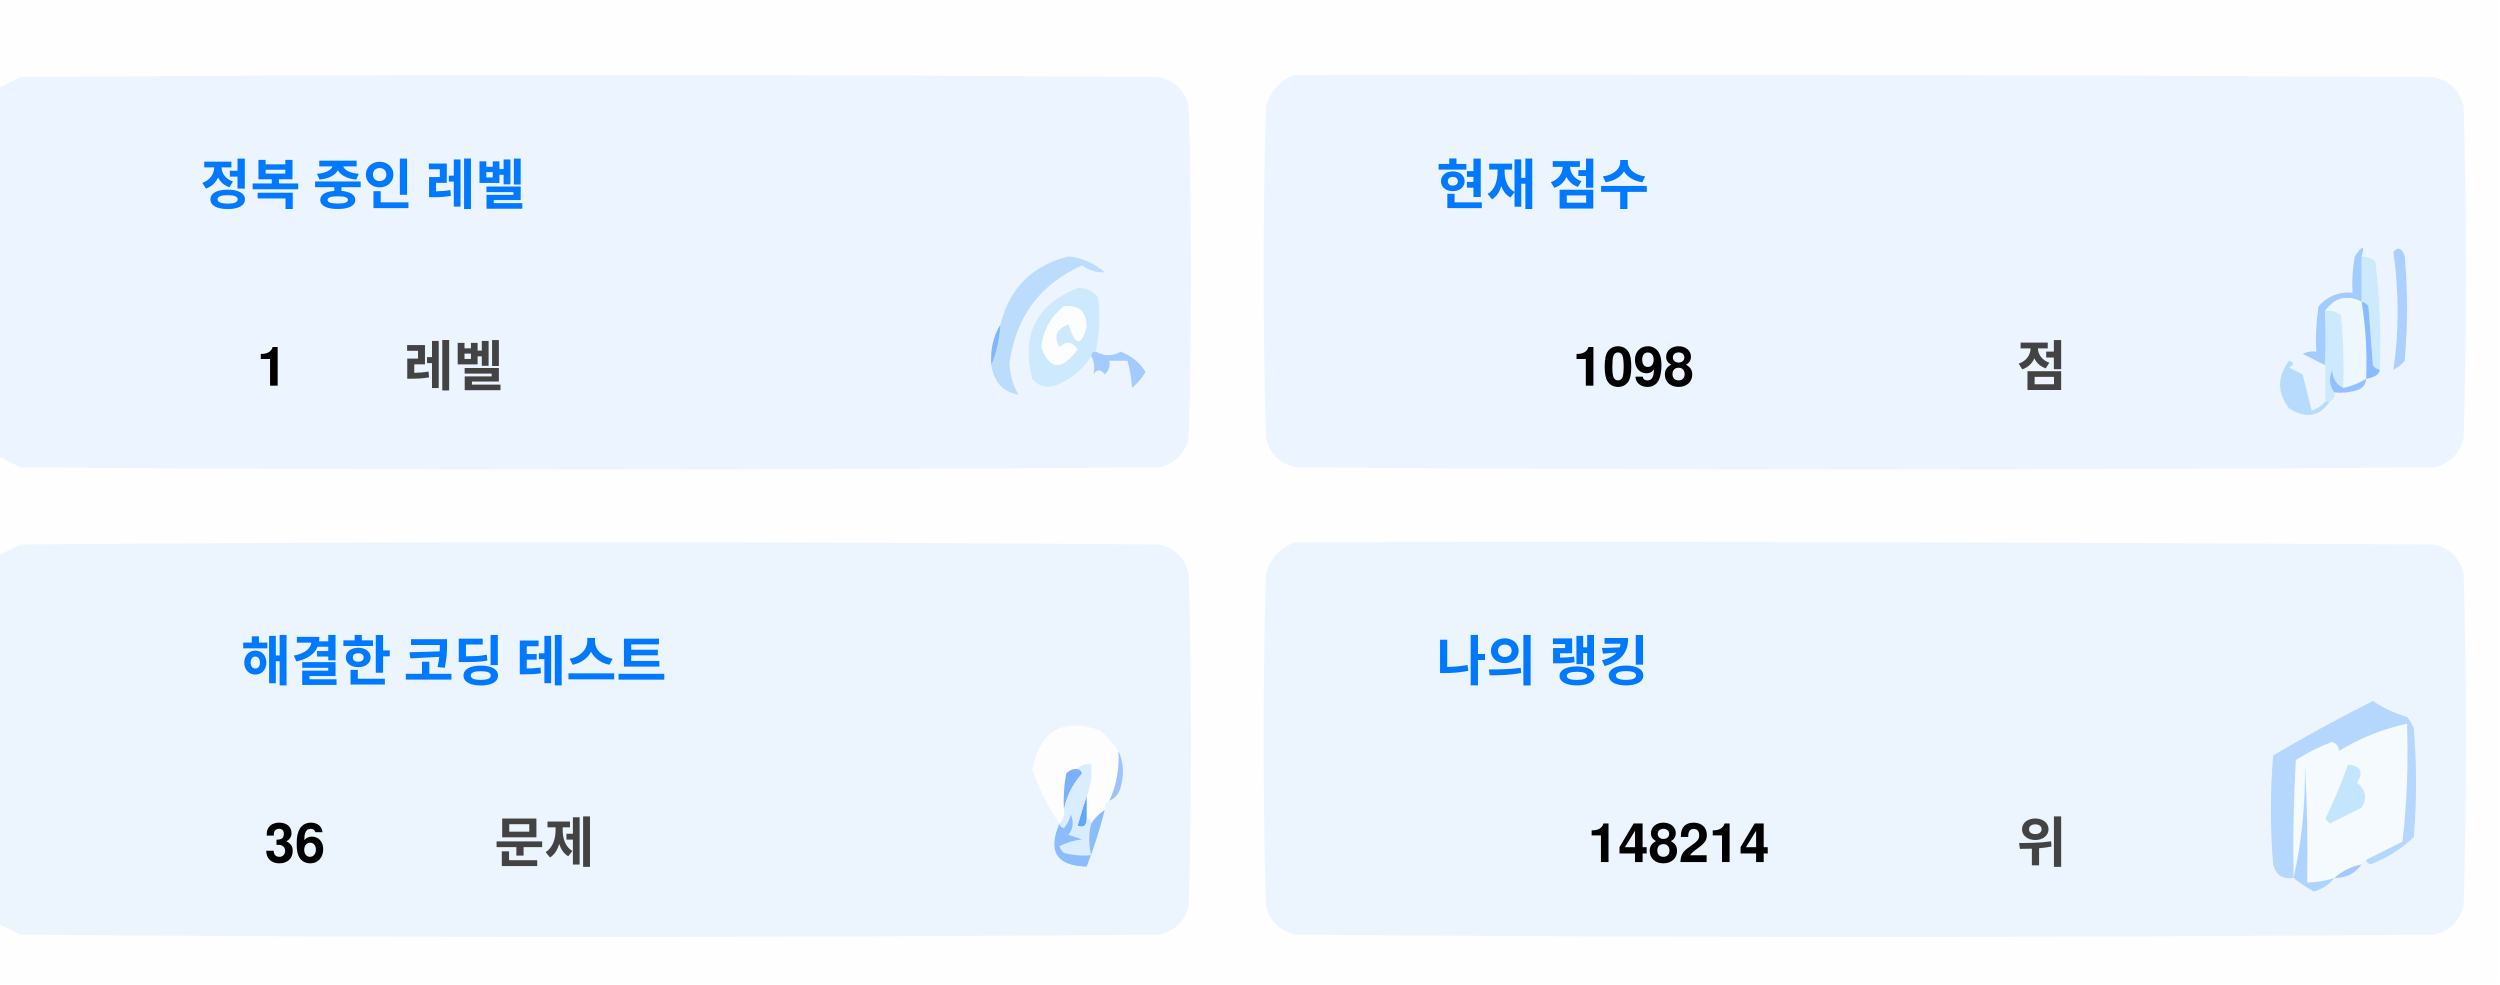
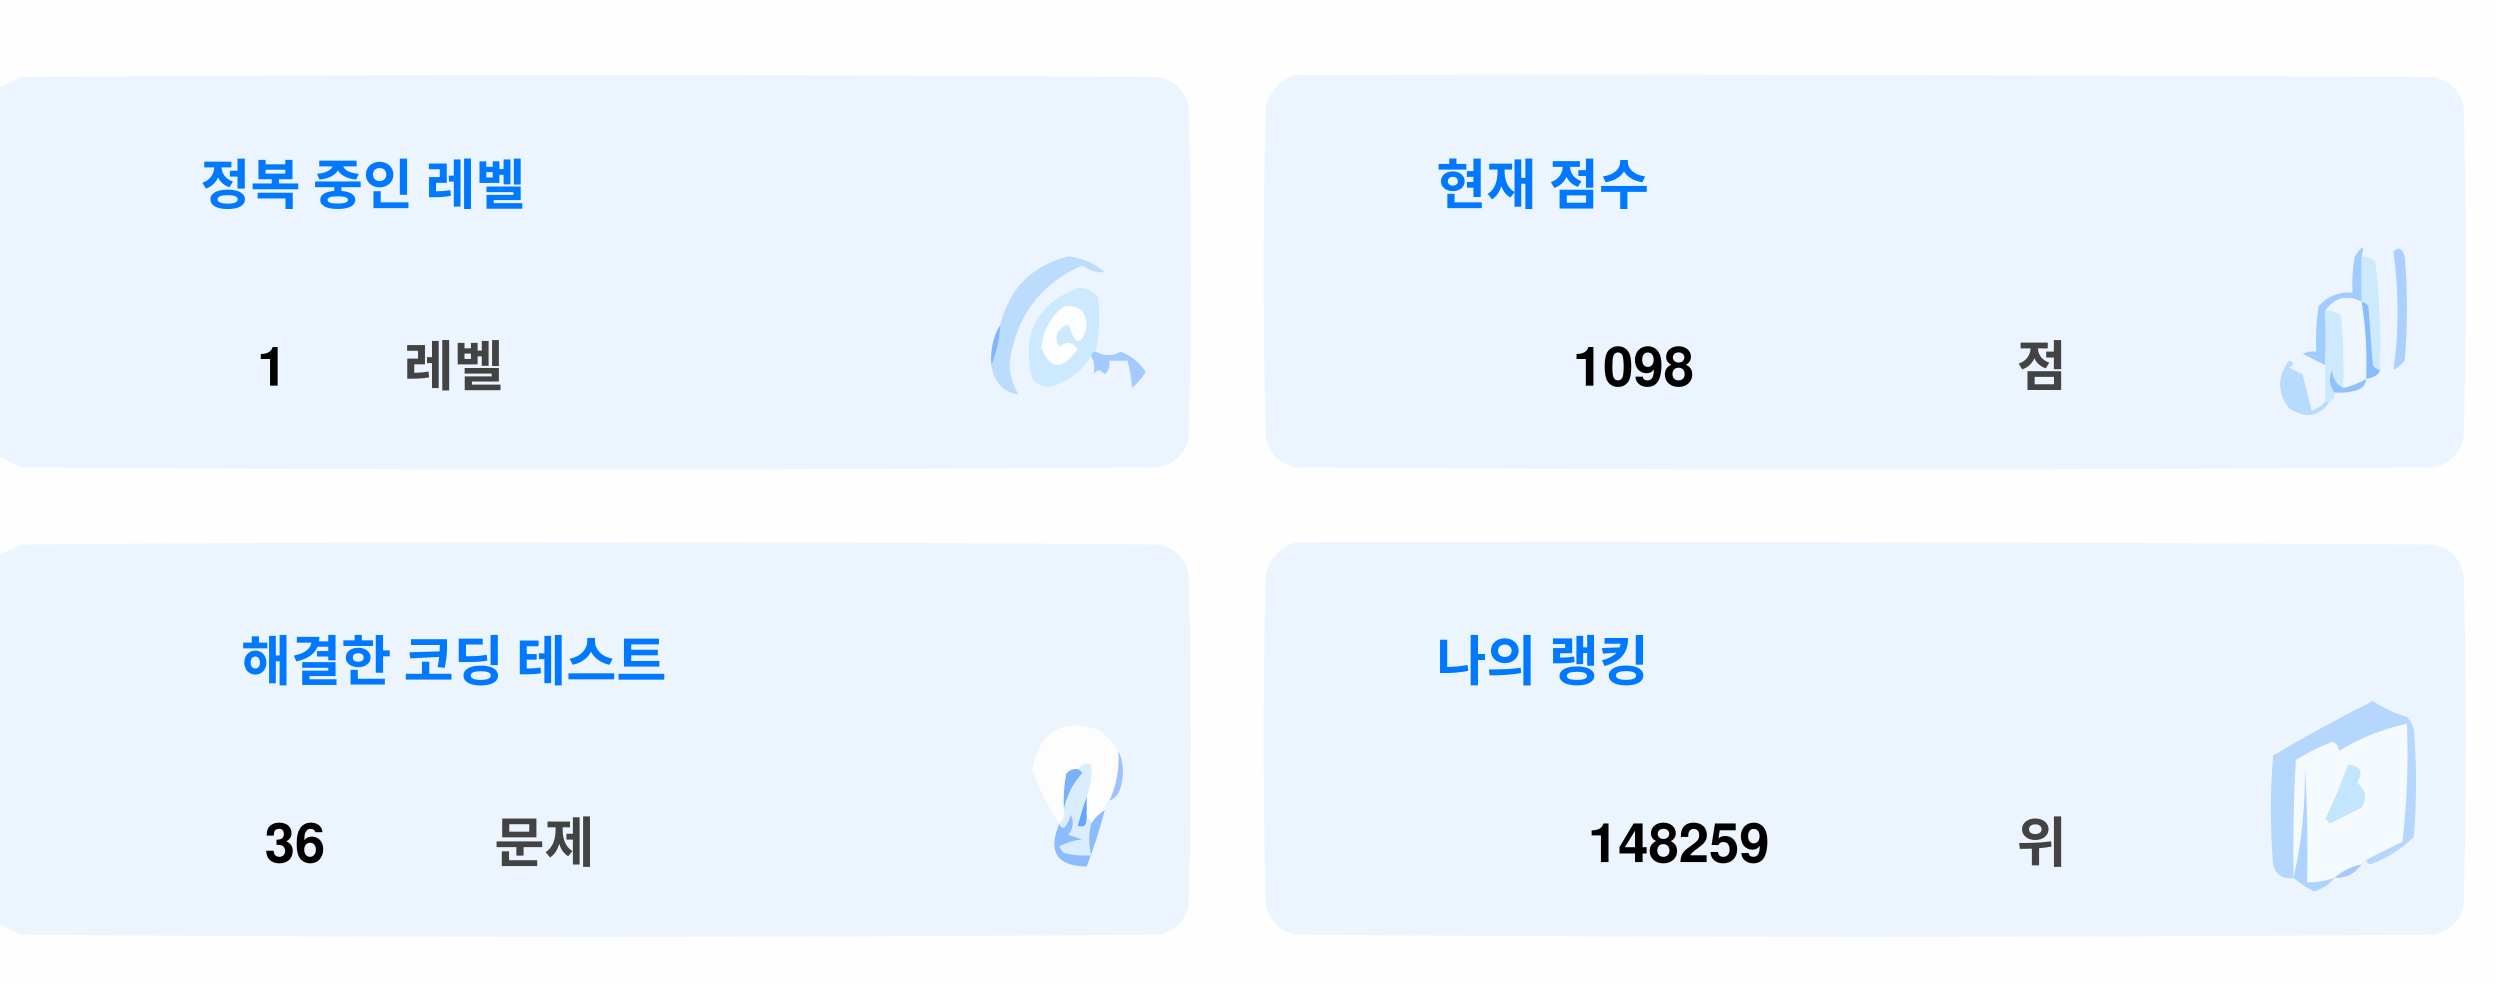
<svg xmlns="http://www.w3.org/2000/svg" version="1.1" width="551px" height="217px" style="shape-rendering:geometricPrecision; text-rendering:geometricPrecision; image-rendering:optimizeQuality; fill-rule:evenodd; clip-rule:evenodd">
  <style>.title {fill: #434343;font-size: 1rem;line-height: 1.5rem;font-weight: bold;font-family: -apple-system, BlinkMacSystemFont, Segoe UI, Helvetica, Arial, sans-serif, Apple Color Emoji, Segoe UI Emoji;}.desc {fill: #434343;font-size: 2.5rem;font-weight: bold;line-height: 1.5rem;font-family: -apple-system, BlinkMacSystemFont, Segoe UI, Helvetica, Arial, sans-serif, Apple Color Emoji, Segoe UI Emoji;}.desc-2 {fill: #434343;font-size: 1rem;font-weight: bold;line-height: 1.5rem;font-family: -apple-system, BlinkMacSystemFont, Segoe UI, Helvetica, Arial, sans-serif, Apple Color Emoji, Segoe UI Emoji;}.text, .desc {animation: twinkling 4s ease-in-out infinite;}@keyframes twinkling {40% { opacity: 1; }50% { opacity: 0.5; }60% { opacity: 1; }70% { opacity: 0.5; }80% { opacity: 1; }}</style>
  <g>
    <path style="opacity:1" fill="#fefefe" d="M -0.5,-0.5 C 183.167,-0.5 366.833,-0.5 550.5,-0.5C 550.5,71.833 550.5,144.167 550.5,216.5C 366.833,216.5 183.167,216.5 -0.5,216.5C -0.5,212.167 -0.5,207.833 -0.5,203.5C 1.14,204.32 2.807,205.153 4.5,206C 88.167,206.667 171.833,206.667 255.5,206C 259,205.167 261.167,203 262,199.5C 262.667,175.167 262.667,150.833 262,126.5C 261.167,123 259,120.833 255.5,120C 171.833,119.333 88.167,119.333 4.5,120C 2.807,120.847 1.14,121.68 -0.5,122.5C -0.5,115.167 -0.5,107.833 -0.5,100.5C 1.14,101.32 2.807,102.153 4.5,103C 88.167,103.667 171.833,103.667 255.5,103C 259,102.167 261.167,100 262,96.5C 262.667,72.167 262.667,47.833 262,23.5C 261.167,20 259,17.833 255.5,17C 171.833,16.333 88.167,16.333 4.5,17C 2.807,17.847 1.14,18.68 -0.5,19.5C -0.5,12.833 -0.5,6.167 -0.5,-0.5 Z" />
  </g>
  <g>
    <path style="opacity:1" fill="#ecf5ff" d="M -0.5,100.5 C -0.5,73.5 -0.5,46.5 -0.5,19.5C 1.14,18.68 2.807,17.847 4.5,17C 88.167,16.333 171.833,16.333 255.5,17C 259,17.833 261.167,20 262,23.5C 262.667,47.833 262.667,72.167 262,96.5C 261.167,100 259,102.167 255.5,103C 171.833,103.667 88.167,103.667 4.5,103C 2.807,102.153 1.14,101.32 -0.5,100.5 Z" />
  </g>
  <g>
    <path style="opacity:1" fill="#ecf5ff" d="M 285.5,16.5 C 369.167,16.333 452.834,16.5 536.5,17C 540,17.833 542.167,20 543,23.5C 543.667,47.833 543.667,72.167 543,96.5C 542.167,100 540,102.167 536.5,103C 452.833,103.667 369.167,103.667 285.5,103C 282,102.167 279.833,100 279,96.5C 278.333,72.167 278.333,47.833 279,23.5C 280.018,19.985 282.185,17.652 285.5,16.5 Z" />
  </g>
  <g>
    <path style="opacity:1" fill="#cdeafd" d="M 520.5,56.5 C 521.583,56.539 522.583,56.873 523.5,57.5C 524.498,65.472 524.831,73.472 524.5,81.5C 523.883,81.389 523.383,81.056 523,80.5C 522.667,76.167 522.333,71.833 522,67.5C 521.617,66.944 521.117,66.611 520.5,66.5C 520.5,63.167 520.5,59.833 520.5,56.5 Z" />
  </g>
  <g>
    <path style="opacity:1" fill="#abcfff" d="M 527.5,55.5 C 528.566,54.308 529.399,54.641 530,56.5C 530.667,64.167 530.667,71.833 530,79.5C 529.311,80.357 528.478,81.023 527.5,81.5C 528.758,73.08 528.758,64.414 527.5,55.5 Z" />
  </g>
  <g>
    <path style="opacity:1" fill="#bbdcfd" d="M 218.5,80.5 C 219.657,77.727 220.324,74.727 220.5,71.5C 222.49,63.51 227.49,58.51 235.5,56.5C 238.528,56.847 241.194,58.014 243.5,60C 241.744,60.141 240.078,59.641 238.5,58.5C 229.247,62.607 223.914,69.773 222.5,80C 222.565,82.526 223.232,84.859 224.5,87C 221.07,86.397 219.07,84.231 218.5,80.5 Z" />
  </g>
  <g>
    <path style="opacity:1" fill="#cde9fd" d="M 241.5,77.5 C 240.833,77.5 240.5,77.833 240.5,78.5C 238.628,81.529 235.961,83.695 232.5,85C 230.536,85.624 228.869,85.124 227.5,83.5C 225.021,73.791 228.354,67.124 237.5,63.5C 239.374,63.39 240.874,64.056 242,65.5C 242.497,69.524 242.331,73.524 241.5,77.5 Z" />
  </g>
  <g>
    <path style="opacity:1" fill="#fcfdfe" d="M 234.5,67.5 C 237.826,67.162 239.493,68.662 239.5,72C 238.334,76.434 237,76.267 235.5,71.5C 232.832,72.515 232.166,74.182 233.5,76.5C 235.017,75.089 236.351,75.256 237.5,77C 234.006,81.771 231.34,81.605 229.5,76.5C 229.904,72.771 231.571,69.771 234.5,67.5 Z" />
  </g>
  <g>
    <path style="opacity:1" fill="#a1ccfe" d="M 520.5,56.5 C 520.5,59.833 520.5,63.167 520.5,66.5C 517.238,64.922 514.572,65.589 512.5,68.5C 512.617,72.81 512.617,76.81 512.5,80.5C 510.86,79.68 509.193,78.847 507.5,78C 508.448,77.517 509.448,77.35 510.5,77.5C 510.335,74.15 510.502,70.817 511,67.5C 512.995,65.253 515.495,64.253 518.5,64.5C 518.336,61.813 518.503,59.146 519,56.5C 520.731,53.969 521.231,53.969 520.5,56.5 Z" />
  </g>
  <g>
    <path style="opacity:1" fill="#cde9fd" d="M 512.5,68.5 C 513.822,68.33 514.989,68.663 516,69.5C 516.499,74.823 516.666,80.156 516.5,85.5C 514.955,84.77 514.122,83.437 514,81.5C 513.22,83.387 513.387,85.054 514.5,86.5C 514.672,87.492 514.338,88.158 513.5,88.5C 513.167,88.5 512.833,88.5 512.5,88.5C 512.5,85.833 512.5,83.167 512.5,80.5C 512.617,76.81 512.617,72.81 512.5,68.5 Z" />
  </g>
  <g>
    <path style="opacity:1" fill="#eef6fe" d="M 520.5,66.5 C 521.407,72.106 521.74,77.773 521.5,83.5C 519.95,84.441 518.284,85.108 516.5,85.5C 516.666,80.156 516.499,74.823 516,69.5C 514.989,68.663 513.822,68.33 512.5,68.5C 514.572,65.589 517.238,64.922 520.5,66.5 Z" />
  </g>
  <g>
    <path style="opacity:1" fill="#88bcff" d="M 520.5,66.5 C 521.117,66.611 521.617,66.944 522,67.5C 522.333,71.833 522.667,76.167 523,80.5C 523.383,81.056 523.883,81.389 524.5,81.5C 524.445,82.469 523.445,83.136 521.5,83.5C 521.74,77.773 521.407,72.106 520.5,66.5 Z" />
  </g>
  <g>
    <path style="opacity:1" fill="#82b5fe" d="M 220.5,71.5 C 220.324,74.727 219.657,77.727 218.5,80.5C 218.215,77.171 218.882,74.171 220.5,71.5 Z" />
  </g>
  <g>
    <path style="opacity:1" fill="#a3cbfe" d="M 240.5,78.5 C 240.5,77.833 240.833,77.5 241.5,77.5C 243.391,78.536 245.224,78.536 247,77.5C 249.391,78.429 251.225,79.929 252.5,82C 251.681,83.319 250.681,84.486 249.5,85.5C 249.409,83.777 249.075,81.777 248.5,79.5C 247.167,79.5 245.833,79.5 244.5,79.5C 244.719,80.675 244.386,81.675 243.5,82.5C 242.575,81.359 241.741,81.359 241,82.5C 241.331,80.981 241.164,79.648 240.5,78.5 Z" />
  </g>
  <g>
    <path style="opacity:1" fill="#b7dbfd" d="M 512.5,88.5 C 512.833,88.5 513.167,88.5 513.5,88.5C 511.199,91.857 508.199,92.357 504.5,90C 501.872,86.535 501.872,83.035 504.5,79.5C 505.696,79.846 505.696,80.346 504.5,81C 505.5,81.5 506.5,82 507.5,82.5C 508.167,85.167 508.833,87.833 509.5,90.5C 510.739,90.058 511.739,89.391 512.5,88.5 Z" />
  </g>
  <g>
    <path style="opacity:1" fill="#92c1fe" d="M 516.5,85.5 C 518.284,85.108 519.95,84.441 521.5,83.5C 521.423,84.75 520.756,85.583 519.5,86C 517.866,86.493 516.199,86.66 514.5,86.5C 513.387,85.054 513.22,83.387 514,81.5C 514.122,83.437 514.955,84.77 516.5,85.5 Z" />
  </g>
  <g>
    <path style="opacity:1" fill="#ecf5fe" d="M -0.5,203.5 C -0.5,176.5 -0.5,149.5 -0.5,122.5C 1.14,121.68 2.807,120.847 4.5,120C 88.167,119.333 171.833,119.333 255.5,120C 259,120.833 261.167,123 262,126.5C 262.667,150.833 262.667,175.167 262,199.5C 261.167,203 259,205.167 255.5,206C 171.833,206.667 88.167,206.667 4.5,206C 2.807,205.153 1.14,204.32 -0.5,203.5 Z" />
  </g>
  <g>
    <path style="opacity:1" fill="#ecf5fe" d="M 285.5,119.5 C 369.167,119.333 452.834,119.5 536.5,120C 540,120.833 542.167,123 543,126.5C 543.667,150.833 543.667,175.167 543,199.5C 542.167,203 540,205.167 536.5,206C 452.833,206.667 369.167,206.667 285.5,206C 282,205.167 279.833,203 279,199.5C 278.333,175.167 278.333,150.833 279,126.5C 280.018,122.985 282.185,120.652 285.5,119.5 Z" />
  </g>
  <g>
    <path style="opacity:1" fill="#fdfdfe" d="M 246.5,165.5 C 246.758,169.367 246.092,173.034 244.5,176.5C 243.662,176.842 243.328,177.508 243.5,178.5C 242.272,179.306 241.272,180.306 240.5,181.5C 240.5,180.833 240.167,180.5 239.5,180.5C 239.5,178.833 239.5,177.167 239.5,175.5C 240.369,173.283 240.702,170.95 240.5,168.5C 239.209,168.263 238.209,168.596 237.5,169.5C 236.504,169.414 235.671,169.748 235,170.5C 234.503,173.146 234.336,175.813 234.5,178.5C 234.737,179.791 234.404,180.791 233.5,181.5C 230.986,177.806 228.986,173.806 227.5,169.5C 229.309,160.957 234.309,158.124 242.5,161C 244.07,162.397 245.404,163.897 246.5,165.5 Z" />
  </g>
  <g>
    <path style="opacity:1" fill="#f5faff" d="M 521.5,189.5 C 520.833,189.5 520.5,189.833 520.5,190.5C 518.181,190.992 516.181,191.992 514.5,193.5C 512.565,194.15 510.565,194.483 508.5,194.5C 508.666,185.827 508.5,177.16 508,168.5C 508.141,177.227 507.308,185.56 505.5,193.5C 505.334,184.827 505.5,176.16 506,167.5C 508.527,165.903 511.194,164.57 514,163.5C 515.011,163.892 515.511,164.559 515.5,165.5C 520.21,162.641 525.21,160.641 530.5,159.5C 530.831,168.192 530.498,176.859 529.5,185.5C 526.807,186.847 524.14,188.18 521.5,189.5 Z" />
  </g>
  <g>
    <path style="opacity:1" fill="#b6d7fd" d="M 521.5,189.5 C 524.14,188.18 526.807,186.847 529.5,185.5C 530.498,176.859 530.831,168.192 530.5,159.5C 525.21,160.641 520.21,162.641 515.5,165.5C 515.511,164.559 515.011,163.892 514,163.5C 511.194,164.57 508.527,165.903 506,167.5C 505.5,176.16 505.334,184.827 505.5,193.5C 503.089,193.863 501.589,192.863 501,190.5C 500.333,182.5 500.333,174.5 501,166.5C 508.173,162.246 515.507,158.246 523,154.5C 525.304,156.068 527.804,157.235 530.5,158C 531.126,158.75 531.626,159.584 532,160.5C 532.667,168.5 532.667,176.5 532,184.5C 529.292,187.111 526.125,189.111 522.5,190.5C 521.893,190.376 521.56,190.043 521.5,189.5 Z" />
  </g>
  <g>
    <path style="opacity:1" fill="#c3e5fe" d="M 517.5,168.5 C 520.317,168.801 520.984,170.134 519.5,172.5C 521.439,174.122 521.772,175.956 520.5,178C 518.167,179.167 515.833,180.333 513.5,181.5C 513.167,181.167 512.833,180.833 512.5,180.5C 514.414,176.515 516.081,172.515 517.5,168.5 Z" />
  </g>
  <g>
    <path style="opacity:1" fill="#7ab1fc" d="M 237.5,169.5 C 238.043,169.56 238.376,169.893 238.5,170.5C 236.395,172.836 235.062,175.503 234.5,178.5C 234.336,175.813 234.503,173.146 235,170.5C 235.671,169.748 236.504,169.414 237.5,169.5 Z" />
  </g>
  <g>
    <path style="opacity:1" fill="#afd3ff" d="M 514.5,193.5 C 513.378,194.947 511.878,195.947 510,196.5C 508.348,195.601 506.848,194.601 505.5,193.5C 507.308,185.56 508.141,177.227 508,168.5C 508.5,177.16 508.666,185.827 508.5,194.5C 510.565,194.483 512.565,194.15 514.5,193.5 Z" />
  </g>
  <g>
    <path style="opacity:1" fill="#9cc3fd" d="M 246.5,165.5 C 247.634,167.966 247.801,170.633 247,173.5C 246.623,174.942 245.79,175.942 244.5,176.5C 246.092,173.034 246.758,169.367 246.5,165.5 Z" />
  </g>
  <g>
    <path style="opacity:1" fill="#62a6fc" d="M 239.5,175.5 C 239.5,177.167 239.5,178.833 239.5,180.5C 239.483,182.028 238.816,182.528 237.5,182C 238.117,179.723 238.784,177.556 239.5,175.5 Z" />
  </g>
  <g>
    <path style="opacity:1" fill="#daedfe" d="M 237.5,169.5 C 238.209,168.596 239.209,168.263 240.5,168.5C 240.702,170.95 240.369,173.283 239.5,175.5C 238.784,177.556 238.117,179.723 237.5,182C 238.816,182.528 239.483,182.028 239.5,180.5C 240.167,180.5 240.5,180.833 240.5,181.5C 239.918,183.669 239.918,186.002 240.5,188.5C 238.473,188.662 236.473,188.495 234.5,188C 234.043,187.586 233.709,187.086 233.5,186.5C 235.078,185.702 236.744,185.202 238.5,185C 237.5,184.667 236.5,184.333 235.5,184C 236.554,182.612 236.72,181.112 236,179.5C 235.751,180.624 235.251,181.624 234.5,182.5C 233.893,182.376 233.56,182.043 233.5,181.5C 234.404,180.791 234.737,179.791 234.5,178.5C 235.062,175.503 236.395,172.836 238.5,170.5C 238.376,169.893 238.043,169.56 237.5,169.5 Z" />
  </g>
  <g>
    <path style="opacity:1" fill="#8bbcfd" d="M 243.5,178.5 C 242.395,182.803 241.062,186.969 239.5,191C 232.857,190.847 230.857,187.68 233.5,181.5C 233.56,182.043 233.893,182.376 234.5,182.5C 235.251,181.624 235.751,180.624 236,179.5C 236.72,181.112 236.554,182.612 235.5,184C 236.5,184.333 237.5,184.667 238.5,185C 236.744,185.202 235.078,185.702 233.5,186.5C 233.709,187.086 234.043,187.586 234.5,188C 236.473,188.495 238.473,188.662 240.5,188.5C 239.918,186.002 239.918,183.669 240.5,181.5C 241.272,180.306 242.272,179.306 243.5,178.5 Z" />
  </g>
  <g>
    <path style="opacity:1" fill="#a4c8ff" d="M 520.5,190.5 C 519.089,192.539 517.089,193.539 514.5,193.5C 516.181,191.992 518.181,190.992 520.5,190.5 Z" />
  </g>
  <text text-anchor="middle" x="80" y="45" class="title" style="fill:#0078ff;" stroke="#none" stroke-width="1">정복 중인 레벨</text>
  <text text-anchor="middle" x="60" y="85" class="desc" style="fill:#000000;" stroke="#none" stroke-width="1">1</text>
  <text text-anchor="middle" x="100" y="85" class="desc-2" style="fill:#434343;" stroke="#none" stroke-width="1">레벨</text>
  <text text-anchor="middle" x="340" y="45" class="title" style="fill:#0078ff;" stroke="#none" stroke-width="1">현재 점수</text>
  <text text-anchor="middle" x="360" y="85" class="desc" style="fill:#000000;" stroke="#none" stroke-width="1">1098</text>
  <text text-anchor="middle" x="450" y="85" class="desc-2" style="fill:#434343;" stroke="#none" stroke-width="1">점</text>
  <text text-anchor="middle" x="100" y="150" class="title" style="fill:#0078ff;" stroke="#none" stroke-width="1">해결한 코딩 테스트</text>
  <text text-anchor="middle" x="65" y="190" class="desc" style="fill:#000000;" stroke="#none" stroke-width="1">36</text>
  <text text-anchor="middle" x="120" y="190" class="desc-2" style="fill:#434343;" stroke="#none" stroke-width="1">문제</text>
  <text text-anchor="middle" x="340" y="150" class="title" style="fill:#0078ff;" stroke="#none" stroke-width="1">나의 랭킹</text>
-   <text text-anchor="middle" x="370" y="190" class="desc" style="fill:#000000;" stroke="#none" stroke-width="1">148214</text>
+   <text text-anchor="middle" x="370" y="190" class="desc" style="fill:#000000;" stroke="#none" stroke-width="1">148259</text>
  <text text-anchor="middle" x="450" y="190" class="desc-2" style="fill:#434343;" stroke="#none" stroke-width="1">위</text>
</svg>
